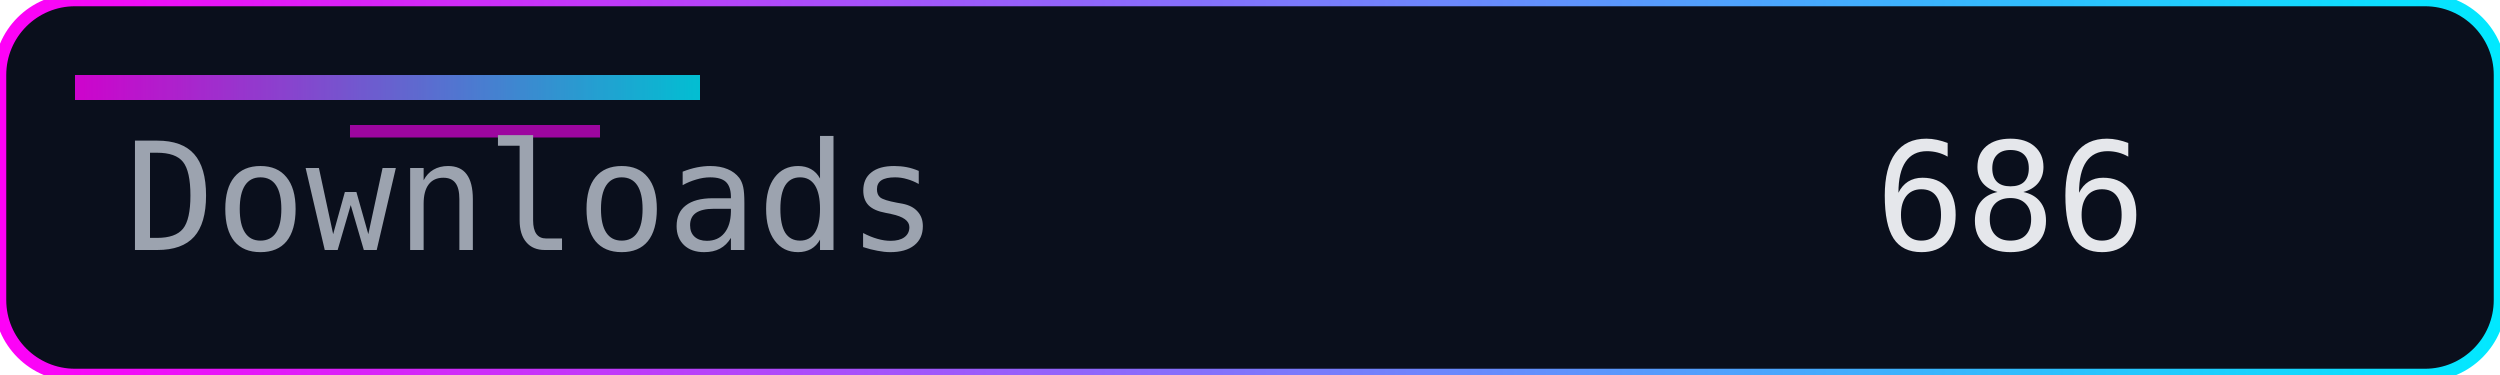
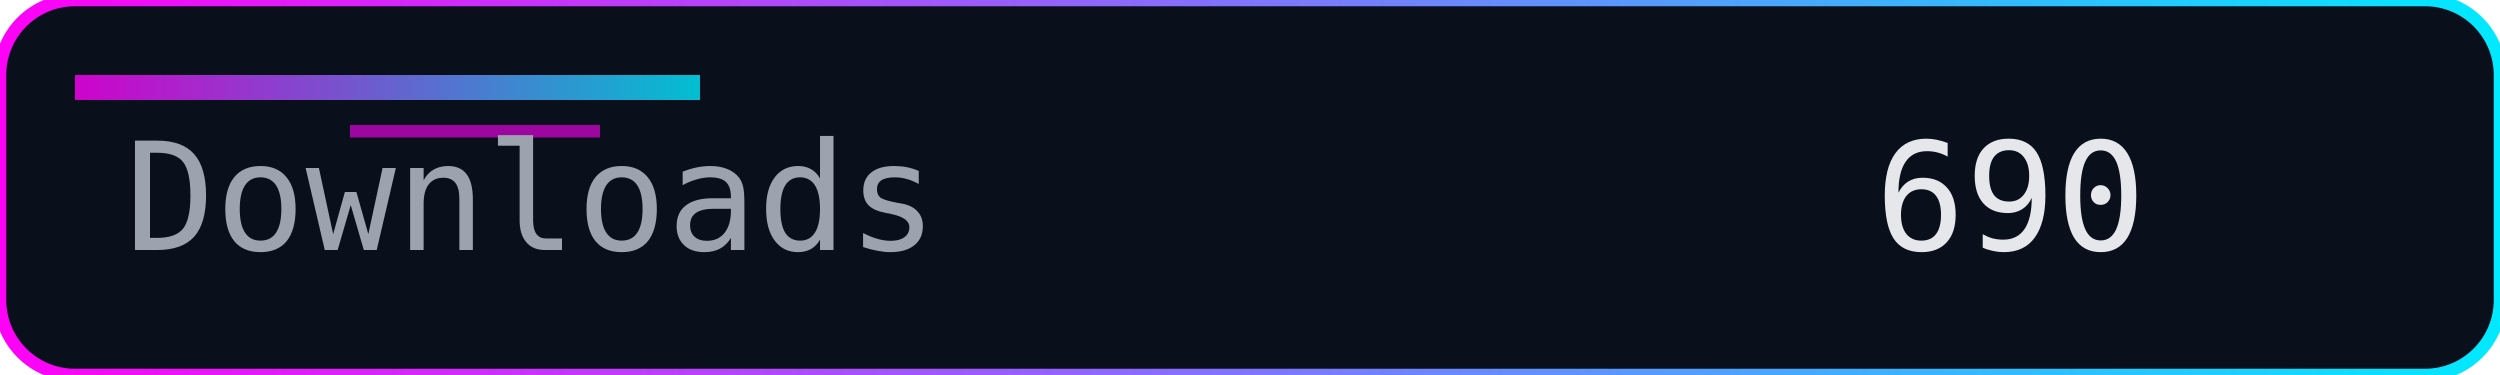
<svg xmlns="http://www.w3.org/2000/svg" width="200" height="30" role="img" aria-label="Downloads">
  <defs>
    <linearGradient id="accent" x1="0" y1="0" x2="1" y2="0">
      <stop offset="0%" stop-color="#ff00f7" />
      <stop offset="100%" stop-color="#00eaff" />
    </linearGradient>
  </defs>
  <rect width="200" height="30" rx="6" fill="#0a0f1c" />
  <rect width="200" height="30" rx="6" fill="none" stroke="url(#accent)" stroke-width="1" />
  <rect x="6" y="6" width="50" height="2" fill="url(#accent)" opacity="0.8" />
  <rect x="28" y="10" width="20" height="1" fill="#ff00f7" opacity="0.6" />
  <g font-family="Consolas, Menlo, monospace" font-size="12">
    <text x="10" y="20" fill="#9ca3af">Downloads</text>
-     <text x="150" y="20" fill="#e5e7eb">686</text>
+     <text x="150" y="20" fill="#e5e7eb">690</text>
  </g>
</svg>
